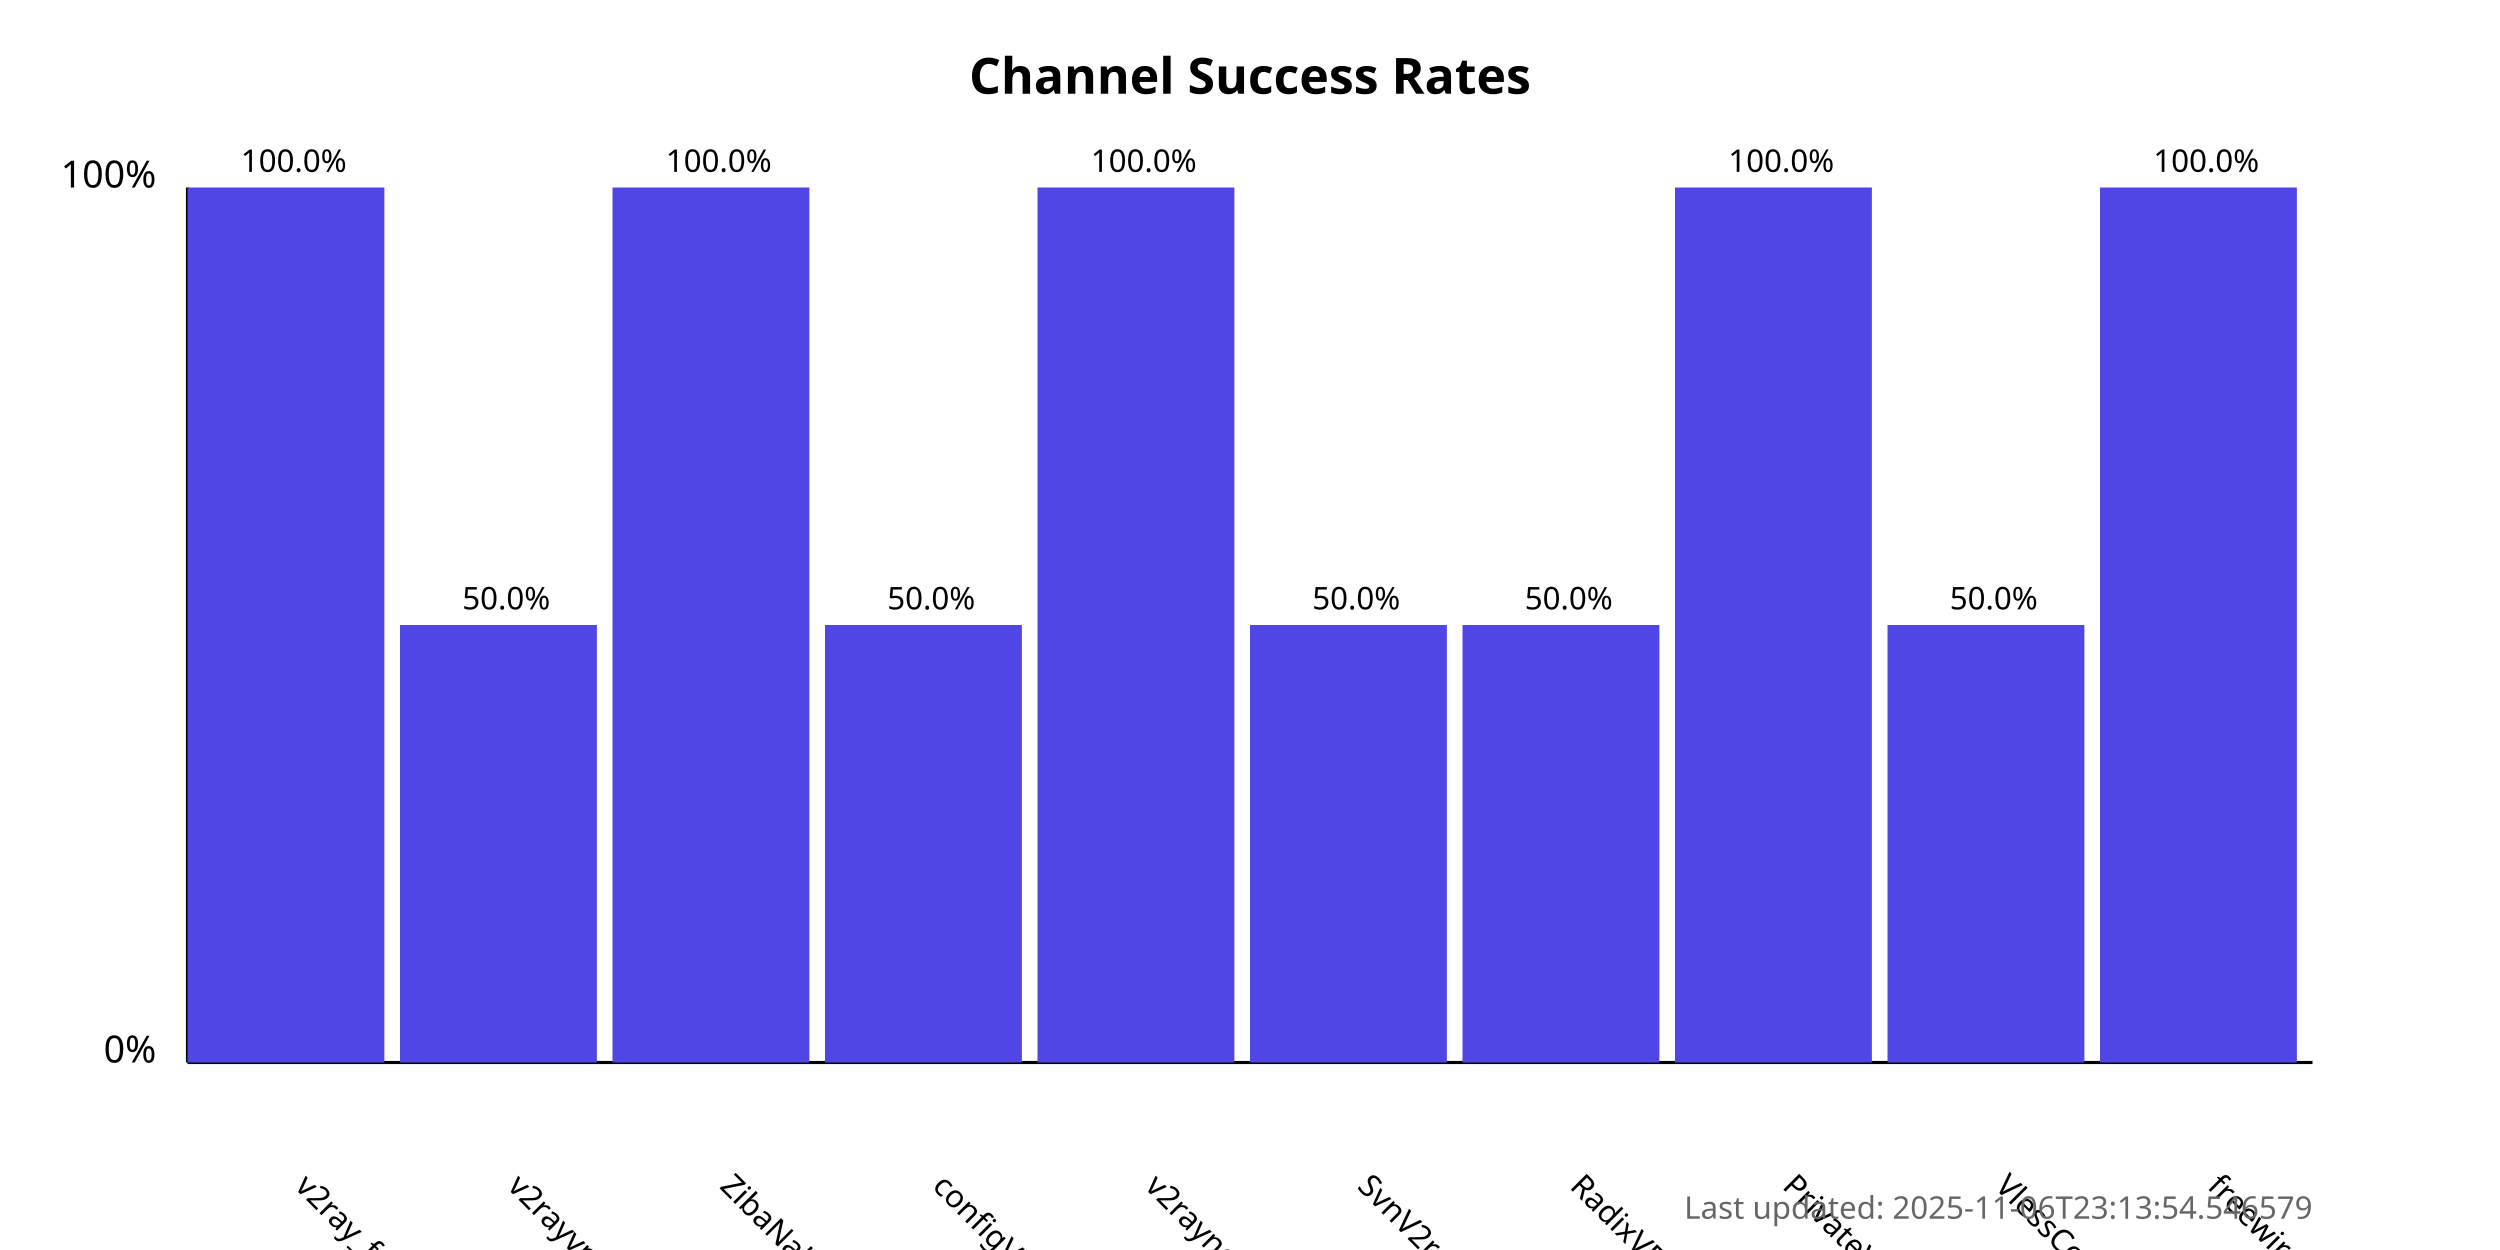
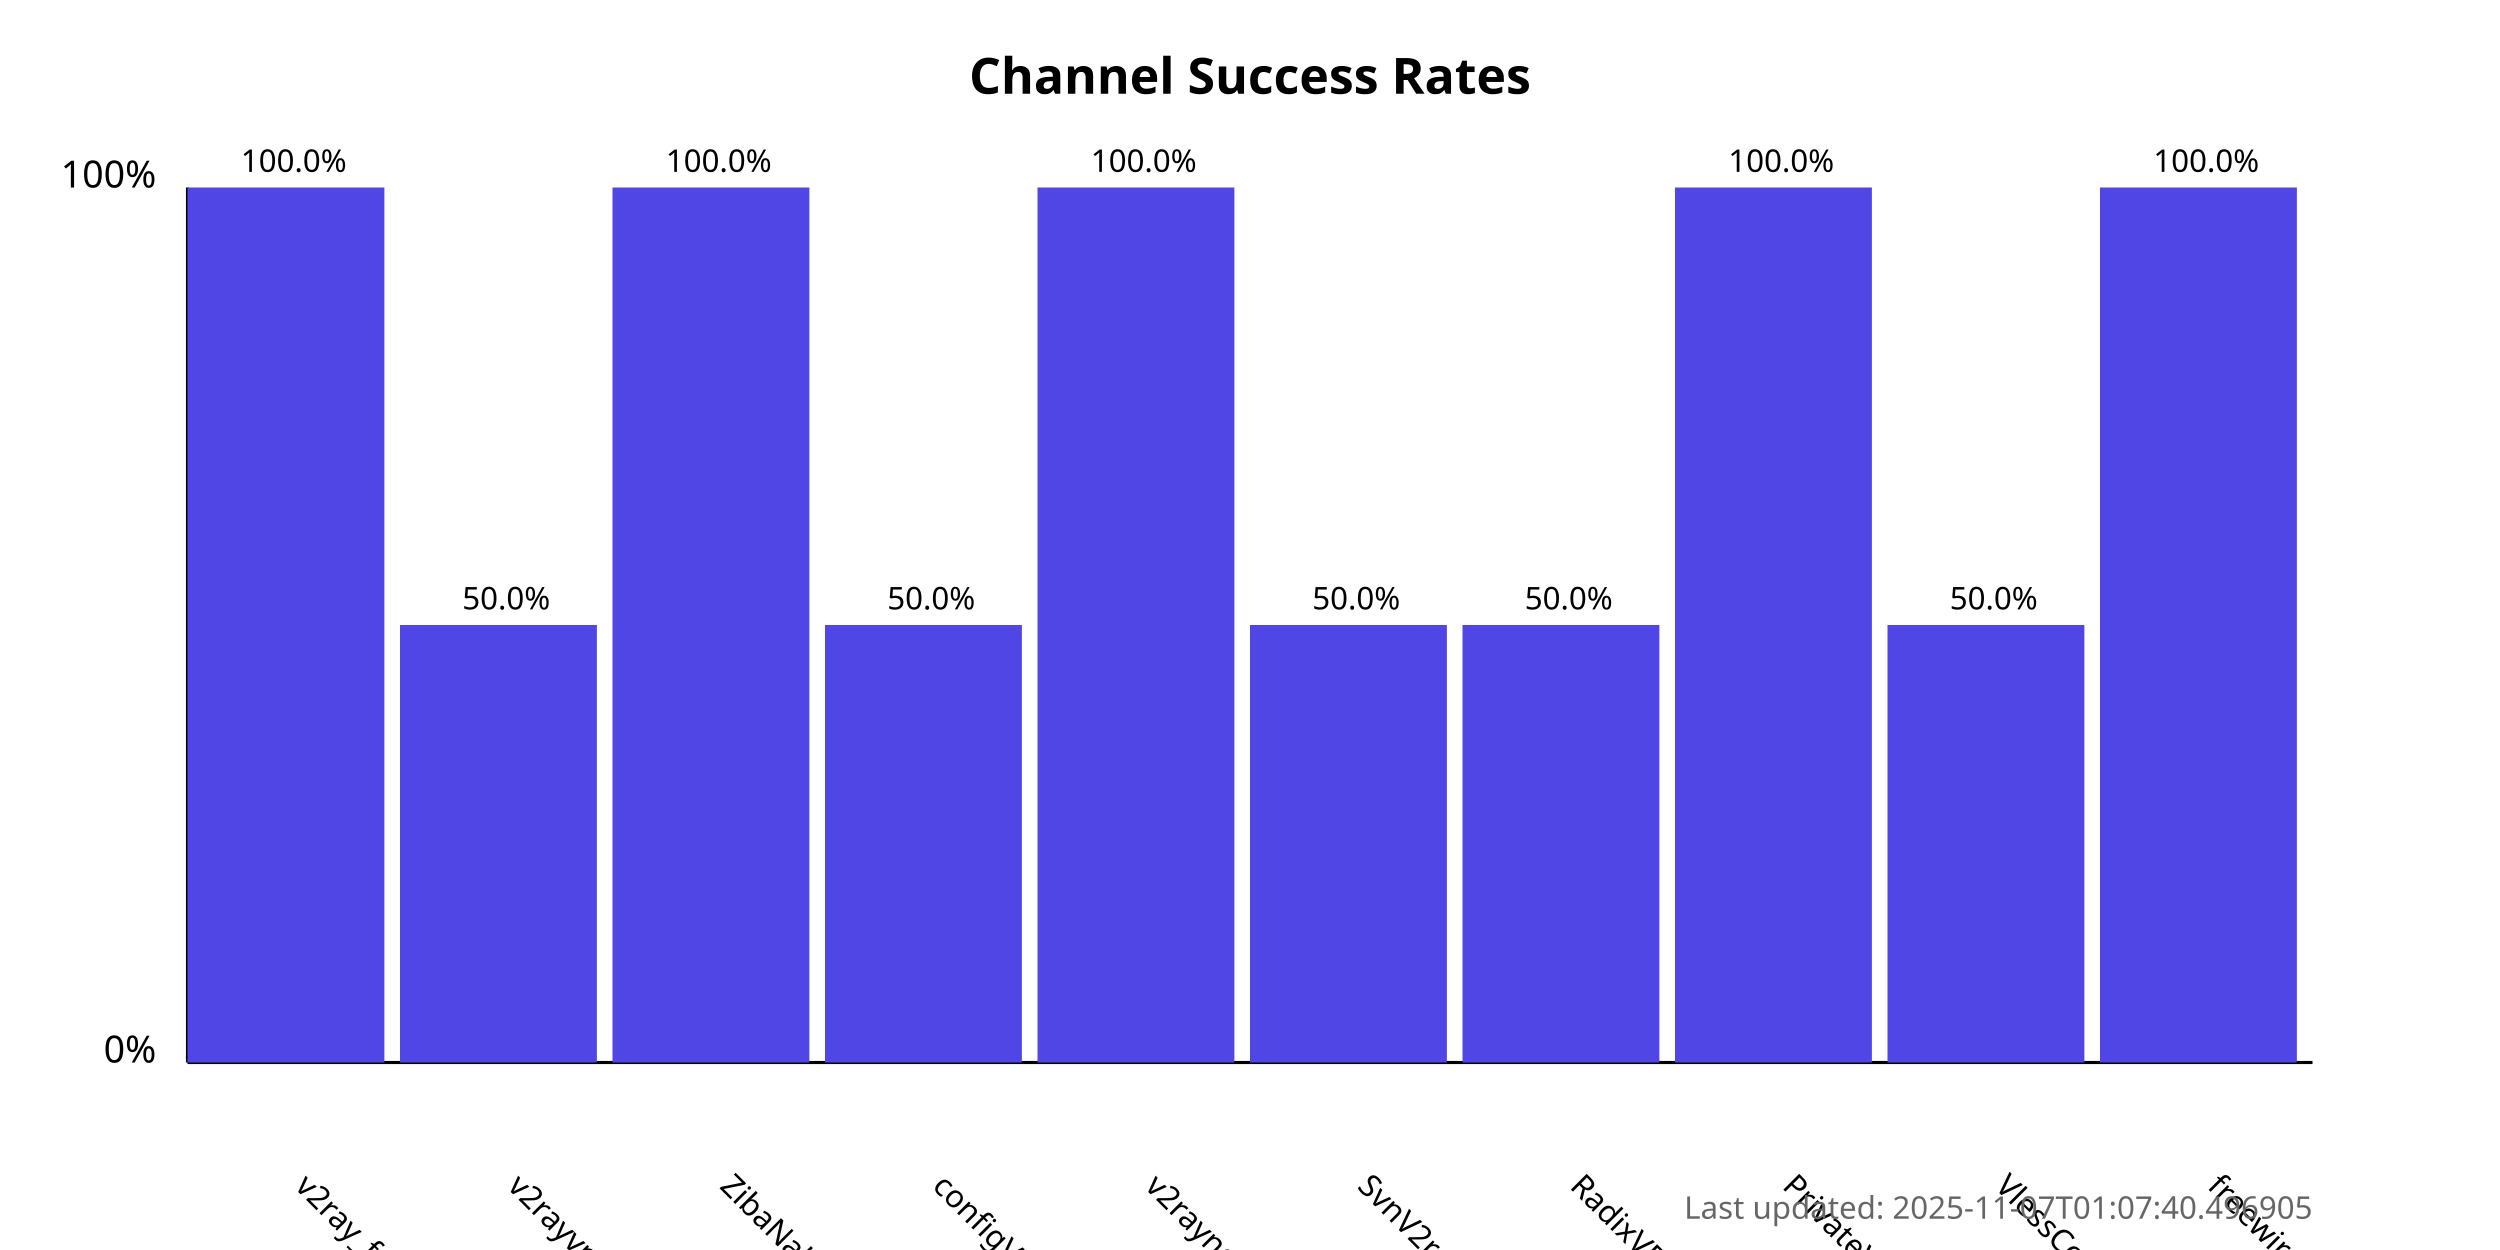
<svg xmlns="http://www.w3.org/2000/svg" width="800" height="400">
  <style>
            .chart-title { font: bold 16px sans-serif; }
            .axis-label { font: 12px sans-serif; }
            .tick-label { font: 10px sans-serif; }
            .bar { fill: #4f46e5; }
            .bar:hover { fill: #6366f1; }
            .timestamp { font: 10px sans-serif; fill: #666; }
        </style>
  <text x="400.0" y="30" text-anchor="middle" class="chart-title">
            Channel Success Rates
        </text>
  <line x1="60" y1="340" x2="60" y2="60" stroke="black" stroke-width="1" />
  <line x1="60" y1="340" x2="740" y2="340" stroke="black" stroke-width="1" />
  <text x="50" y="340" text-anchor="end" class="axis-label">0%</text>
  <text x="50" y="60" text-anchor="end" class="axis-label">100%</text>
  <g>
    <rect x="60" y="60.0" width="63.0" height="280.0" class="bar" />
    <text x="94.0" y="380" transform="rotate(45, 94.0, 380)" text-anchor="start" class="tick-label">
                v2ray_free_conf
            </text>
    <text x="94.0" y="55.0" text-anchor="middle" class="tick-label">
                100.0%
            </text>
  </g>
  <g>
    <rect x="128.0" y="200.0" width="63.0" height="140.0" class="bar" />
    <text x="162.0" y="380" transform="rotate(45, 162.0, 380)" text-anchor="start" class="tick-label">
                v2rayvpno
            </text>
    <text x="162.0" y="195.0" text-anchor="middle" class="tick-label">
                50.0%
            </text>
  </g>
  <g>
    <rect x="196.0" y="60.0" width="63.0" height="280.0" class="bar" />
    <text x="230.0" y="380" transform="rotate(45, 230.0, 380)" text-anchor="start" class="tick-label">
                ZibaNabz
            </text>
    <text x="230.0" y="55.0" text-anchor="middle" class="tick-label">
                100.0%
            </text>
  </g>
  <g>
    <rect x="264.0" y="200.0" width="63.0" height="140.0" class="bar" />
    <text x="298.0" y="380" transform="rotate(45, 298.0, 380)" text-anchor="start" class="tick-label">
                configV2rayForFree
            </text>
    <text x="298.0" y="195.0" text-anchor="middle" class="tick-label">
                50.0%
            </text>
  </g>
  <g>
    <rect x="332.0" y="60.0" width="63.0" height="280.0" class="bar" />
    <text x="366.0" y="380" transform="rotate(45, 366.0, 380)" text-anchor="start" class="tick-label">
                v2rayngvpn
            </text>
    <text x="366.0" y="55.0" text-anchor="middle" class="tick-label">
                100.0%
            </text>
  </g>
  <g>
    <rect x="400.0" y="200.0" width="63.0" height="140.0" class="bar" />
    <text x="434.0" y="380" transform="rotate(45, 434.0, 380)" text-anchor="start" class="tick-label">
                SvnV2ray
            </text>
    <text x="434.0" y="195.0" text-anchor="middle" class="tick-label">
                50.0%
            </text>
  </g>
  <g>
    <rect x="468.0" y="200.0" width="63.0" height="140.0" class="bar" />
    <text x="502.0" y="380" transform="rotate(45, 502.0, 380)" text-anchor="start" class="tick-label">
                RadixVPN
            </text>
    <text x="502.0" y="195.0" text-anchor="middle" class="tick-label">
                50.0%
            </text>
  </g>
  <g>
    <rect x="536.0" y="60.0" width="63.0" height="280.0" class="bar" />
    <text x="570.0" y="380" transform="rotate(45, 570.0, 380)" text-anchor="start" class="tick-label">
                PrivateVPNs
            </text>
    <text x="570.0" y="55.0" text-anchor="middle" class="tick-label">
                100.0%
            </text>
  </g>
  <g>
    <rect x="604.0" y="200.0" width="63.0" height="140.0" class="bar" />
    <text x="638.0" y="380" transform="rotate(45, 638.0, 380)" text-anchor="start" class="tick-label">
                VlessConfig
            </text>
    <text x="638.0" y="195.0" text-anchor="middle" class="tick-label">
                50.0%
            </text>
  </g>
  <g>
    <rect x="672.0" y="60.0" width="63.0" height="280.0" class="bar" />
    <text x="706.0" y="380" transform="rotate(45, 706.0, 380)" text-anchor="start" class="tick-label">
                freewireguard
            </text>
    <text x="706.0" y="55.0" text-anchor="middle" class="tick-label">
                100.0%
            </text>
  </g>
  <text x="740" y="390" text-anchor="end" class="timestamp">
-             Last updated: 2025-11-06T23:13:54.546579
+             Last updated: 2025-11-07T01:07:40.496905
        </text>
</svg>
